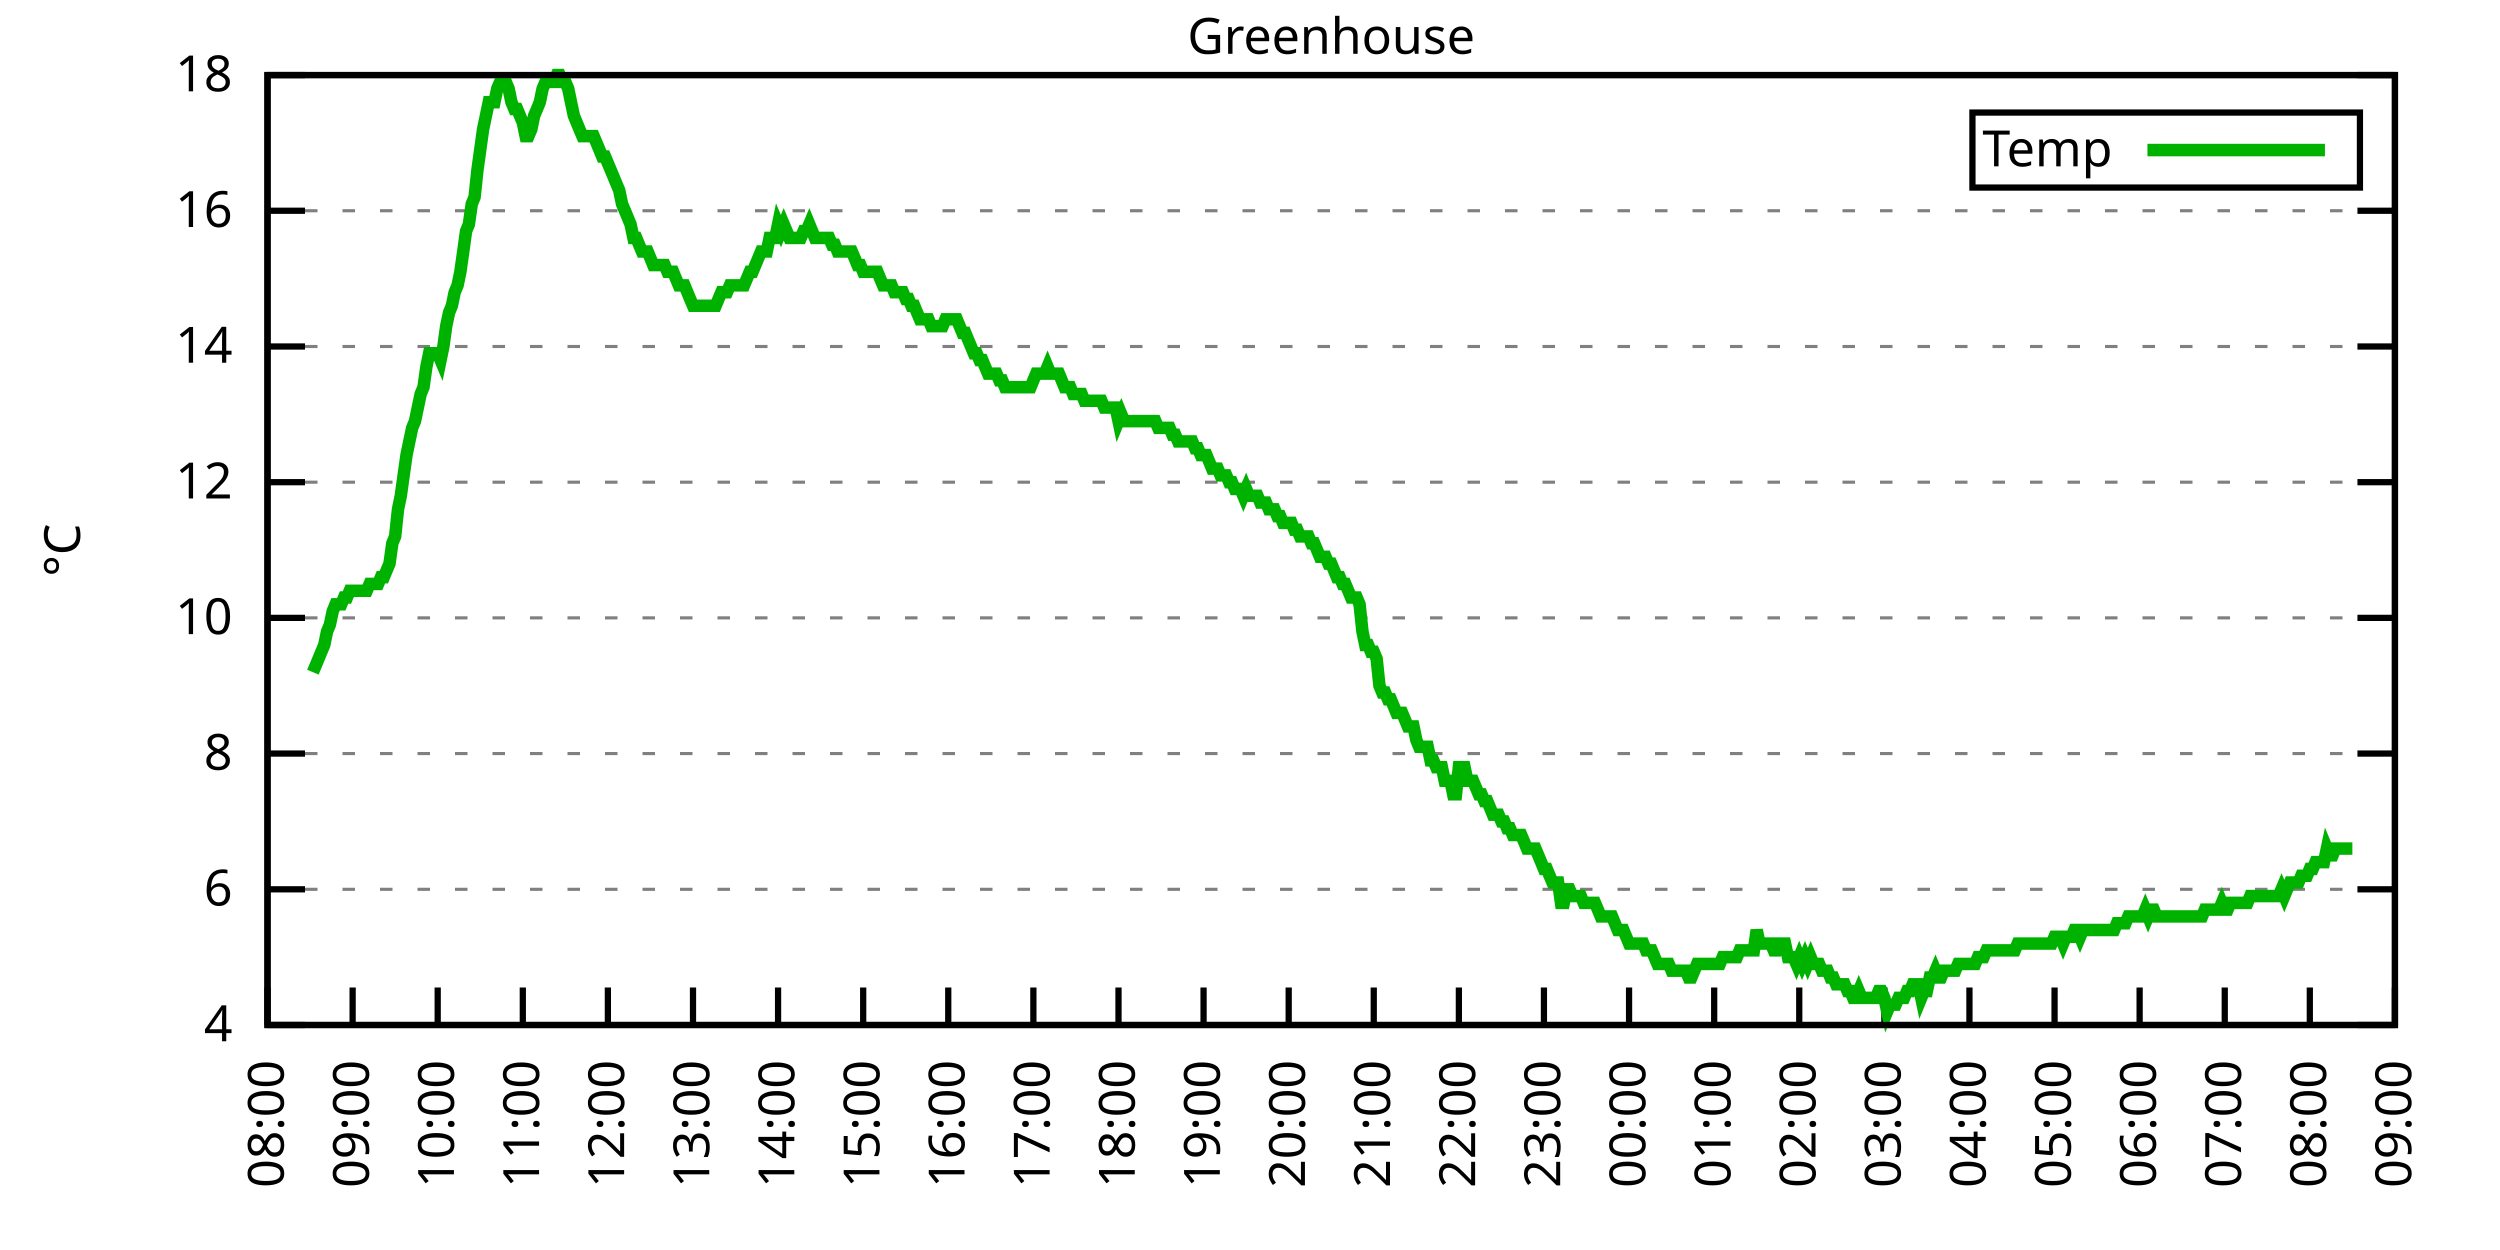
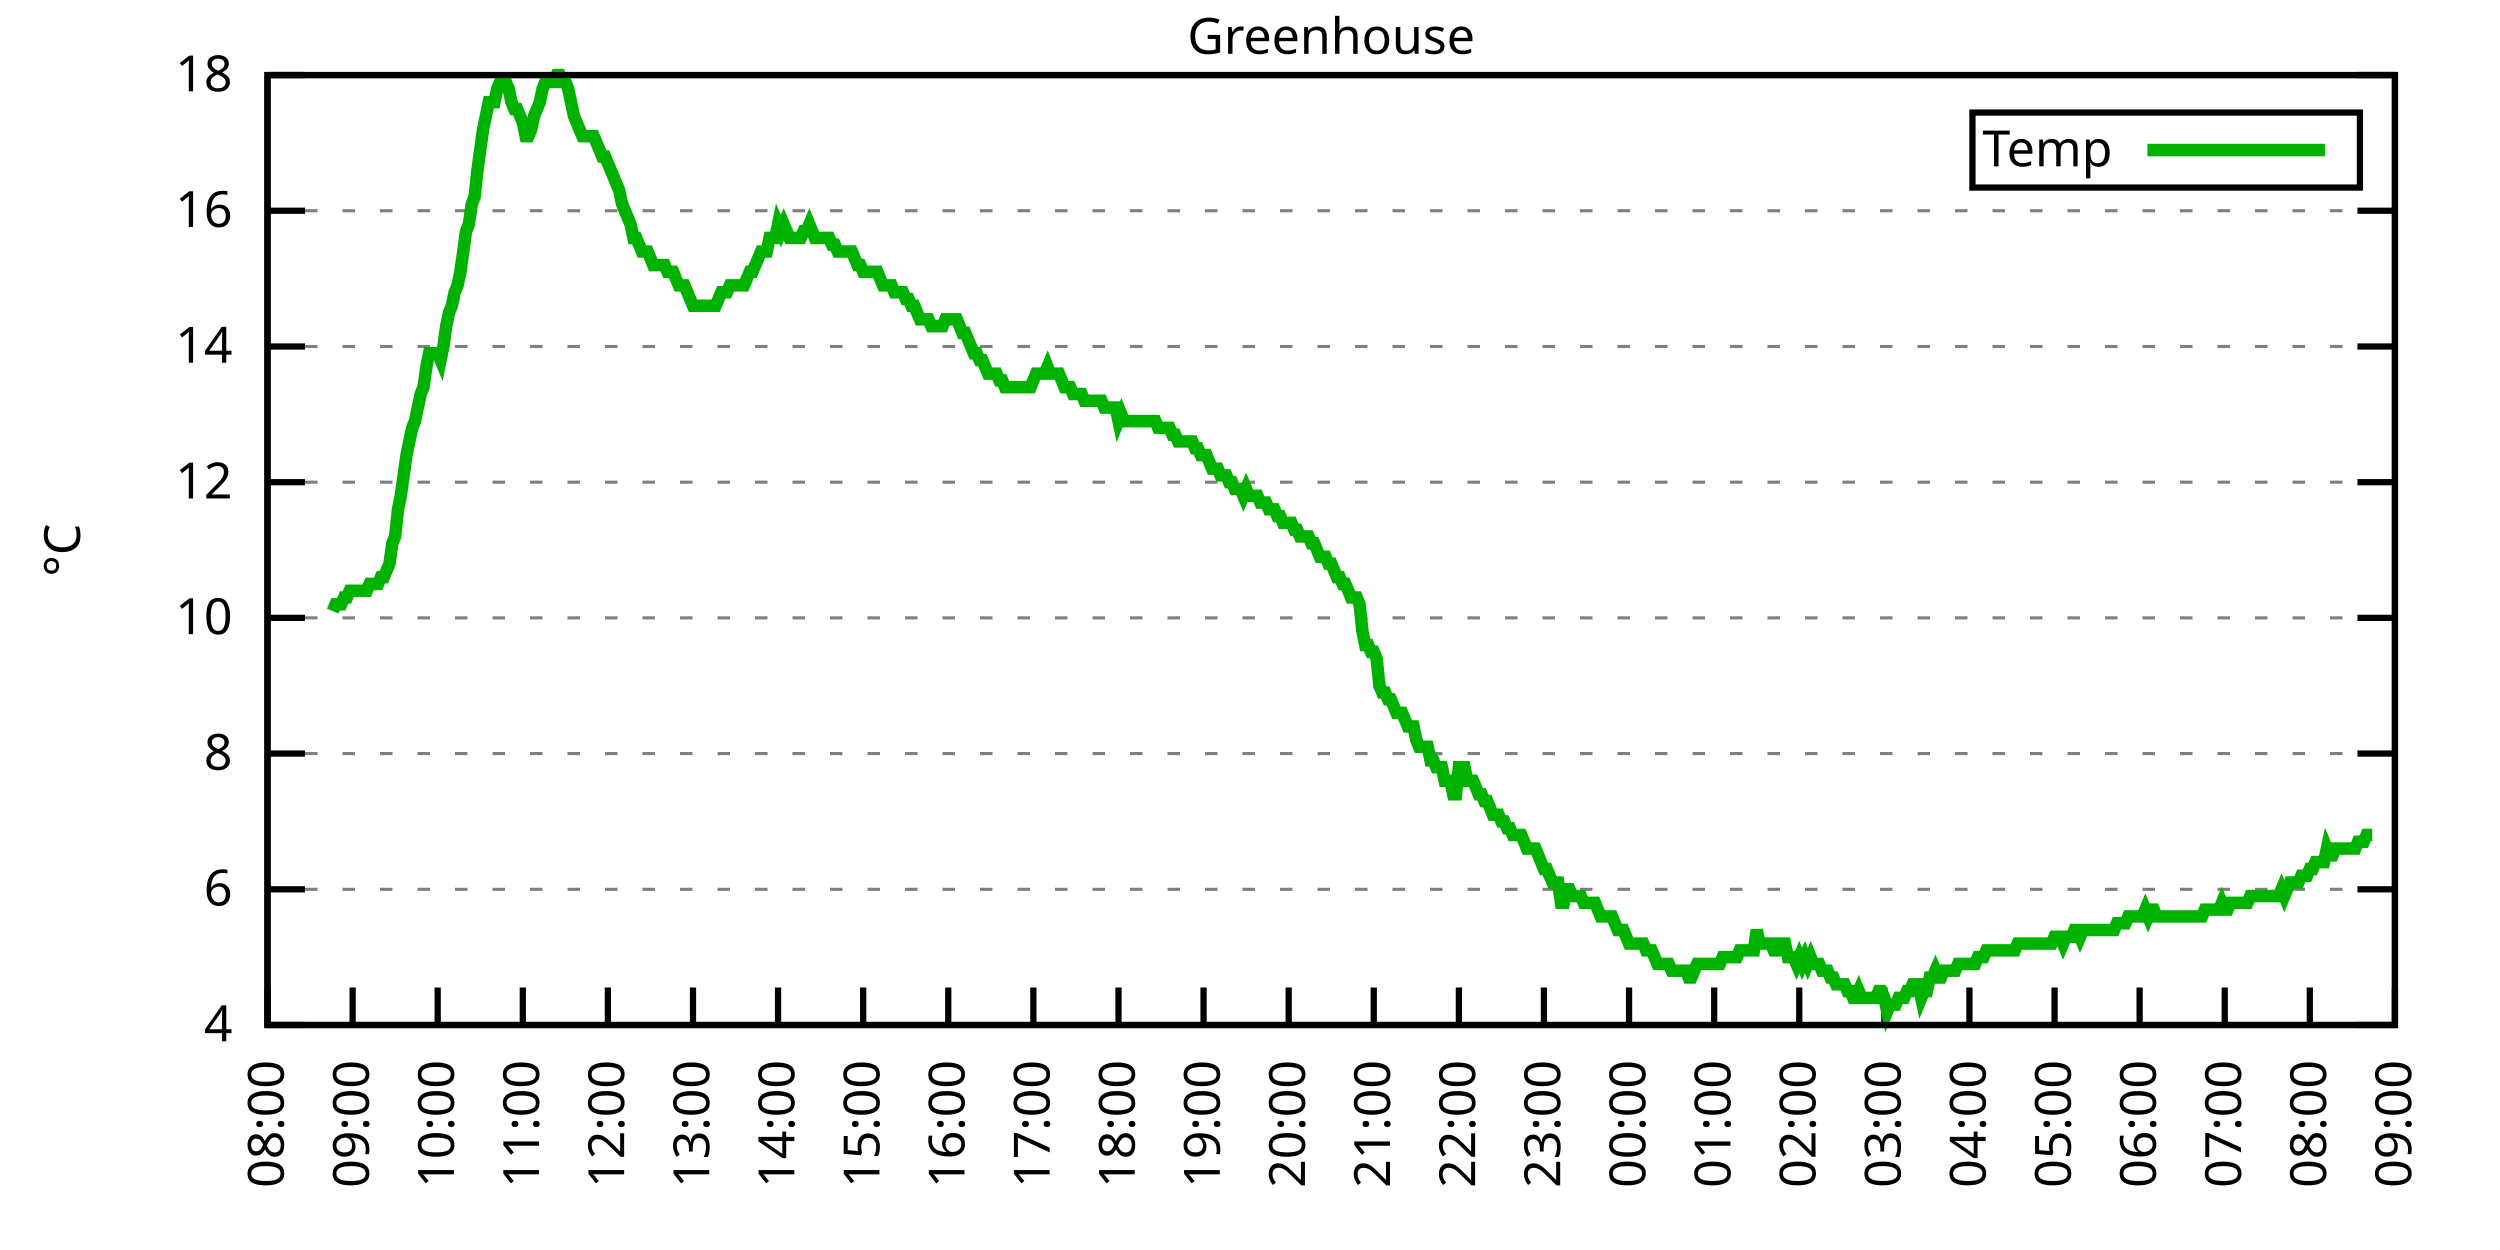
<svg xmlns="http://www.w3.org/2000/svg" xmlns:xlink="http://www.w3.org/1999/xlink" width="400" height="200" viewBox="0 0 400 200">
  <g id="gnuplot_canvas">
    <rect x="0" y="0" width="400" height="200" fill="none" />
    <defs>
      <circle id="gpDot" r="0.5" stroke-width="0.5" stroke="currentColor" />
      <path id="gpPt0" stroke-width="0.333" stroke="currentColor" d="M-1,0 h2 M0,-1 v2" />
      <path id="gpPt1" stroke-width="0.333" stroke="currentColor" d="M-1,-1 L1,1 M1,-1 L-1,1" />
      <path id="gpPt2" stroke-width="0.333" stroke="currentColor" d="M-1,0 L1,0 M0,-1 L0,1 M-1,-1 L1,1 M-1,1 L1,-1" />
      <rect id="gpPt3" stroke-width="0.333" stroke="currentColor" x="-1" y="-1" width="2" height="2" />
      <rect id="gpPt4" stroke-width="0.333" stroke="currentColor" fill="currentColor" x="-1" y="-1" width="2" height="2" />
      <circle id="gpPt5" stroke-width="0.333" stroke="currentColor" cx="0" cy="0" r="1" />
      <use xlink:href="#gpPt5" id="gpPt6" fill="currentColor" stroke="none" />
      <path id="gpPt7" stroke-width="0.333" stroke="currentColor" d="M0,-1.33 L-1.33,0.67 L1.33,0.67 z" />
      <use xlink:href="#gpPt7" id="gpPt8" fill="currentColor" stroke="none" />
      <use xlink:href="#gpPt7" id="gpPt9" stroke="currentColor" transform="rotate(180)" />
      <use xlink:href="#gpPt9" id="gpPt10" fill="currentColor" stroke="none" />
      <use xlink:href="#gpPt3" id="gpPt11" stroke="currentColor" transform="rotate(45)" />
      <use xlink:href="#gpPt11" id="gpPt12" fill="currentColor" stroke="none" />
      <path id="gpPt13" stroke-width="0.333" stroke="currentColor" d="M0,1.330 L1.265,0.411 L0.782,-1.067 L-0.782,-1.076 L-1.265,0.411 z" />
      <use xlink:href="#gpPt13" id="gpPt14" fill="currentColor" stroke="none" />
      <filter id="textbox" filterUnits="objectBoundingBox" x="0" y="0" height="1" width="1">
        <feFlood flood-color="white" flood-opacity="1" result="bgnd" />
        <feComposite in="SourceGraphic" in2="bgnd" operator="atop" />
      </filter>
      <filter id="greybox" filterUnits="objectBoundingBox" x="0" y="0" height="1" width="1">
        <feFlood flood-color="lightgrey" flood-opacity="1" result="grey" />
        <feComposite in="SourceGraphic" in2="grey" operator="atop" />
      </filter>
    </defs>
    <g fill="none" color="white" stroke="currentColor" stroke-width="1.00" stroke-linecap="butt" stroke-linejoin="miter">
</g>
    <g fill="none" color="black" stroke="currentColor" stroke-width="1.00" stroke-linecap="butt" stroke-linejoin="miter">
      <g stroke="none" shape-rendering="crispEdges">
        <polygon fill="rgb(255, 255, 255)" points="42.80,164.00 383.18,164.00 383.18,12.02 42.80,12.02 " />
      </g>
    </g>
    <g fill="none" color="black" stroke="currentColor" stroke-width="1.00" stroke-linecap="butt" stroke-linejoin="miter">
</g>
    <g fill="none" color="black" stroke="black" stroke-width="0.50" stroke-linecap="butt" stroke-linejoin="miter">
</g>
    <g fill="none" color="gray" stroke="currentColor" stroke-width="0.50" stroke-linecap="butt" stroke-linejoin="miter">
      <path stroke="gray" stroke-dasharray="2,4" class="gridline" d="M42.80,164.00 L383.19,164.00  " />
    </g>
    <g fill="none" color="gray" stroke="gray" stroke-width="1.00" stroke-linecap="butt" stroke-linejoin="miter">
</g>
    <g fill="none" color="black" stroke="currentColor" stroke-width="1.00" stroke-linecap="butt" stroke-linejoin="miter">
      <path stroke="black" d="M42.80,164.00 L48.80,164.00 M383.19,164.00 L377.19,164.00  " />
      <g transform="translate(37.20,166.60)" stroke="none" fill="black" font-family="Sans" font-size="8.00" text-anchor="end">
        <text>
          <tspan font-family="Sans"> 4</tspan>
        </text>
      </g>
    </g>
    <g fill="none" color="black" stroke="currentColor" stroke-width="1.00" stroke-linecap="butt" stroke-linejoin="miter">
</g>
    <g fill="none" color="black" stroke="black" stroke-width="0.50" stroke-linecap="butt" stroke-linejoin="miter">
</g>
    <g fill="none" color="gray" stroke="currentColor" stroke-width="0.50" stroke-linecap="butt" stroke-linejoin="miter">
      <path stroke="gray" stroke-dasharray="2,4" class="gridline" d="M42.80,142.29 L383.19,142.29  " />
    </g>
    <g fill="none" color="gray" stroke="gray" stroke-width="1.00" stroke-linecap="butt" stroke-linejoin="miter">
</g>
    <g fill="none" color="black" stroke="currentColor" stroke-width="1.00" stroke-linecap="butt" stroke-linejoin="miter">
      <path stroke="black" d="M42.80,142.29 L48.80,142.29 M383.19,142.29 L377.19,142.29  " />
      <g transform="translate(37.20,144.89)" stroke="none" fill="black" font-family="Sans" font-size="8.00" text-anchor="end">
        <text>
          <tspan font-family="Sans"> 6</tspan>
        </text>
      </g>
    </g>
    <g fill="none" color="black" stroke="currentColor" stroke-width="1.00" stroke-linecap="butt" stroke-linejoin="miter">
</g>
    <g fill="none" color="black" stroke="black" stroke-width="0.50" stroke-linecap="butt" stroke-linejoin="miter">
</g>
    <g fill="none" color="gray" stroke="currentColor" stroke-width="0.50" stroke-linecap="butt" stroke-linejoin="miter">
      <path stroke="gray" stroke-dasharray="2,4" class="gridline" d="M42.80,120.57 L383.19,120.57  " />
    </g>
    <g fill="none" color="gray" stroke="gray" stroke-width="1.00" stroke-linecap="butt" stroke-linejoin="miter">
</g>
    <g fill="none" color="black" stroke="currentColor" stroke-width="1.00" stroke-linecap="butt" stroke-linejoin="miter">
      <path stroke="black" d="M42.80,120.57 L48.80,120.57 M383.19,120.57 L377.19,120.57  " />
      <g transform="translate(37.20,123.17)" stroke="none" fill="black" font-family="Sans" font-size="8.00" text-anchor="end">
        <text>
          <tspan font-family="Sans"> 8</tspan>
        </text>
      </g>
    </g>
    <g fill="none" color="black" stroke="currentColor" stroke-width="1.00" stroke-linecap="butt" stroke-linejoin="miter">
</g>
    <g fill="none" color="black" stroke="black" stroke-width="0.50" stroke-linecap="butt" stroke-linejoin="miter">
</g>
    <g fill="none" color="gray" stroke="currentColor" stroke-width="0.50" stroke-linecap="butt" stroke-linejoin="miter">
      <path stroke="gray" stroke-dasharray="2,4" class="gridline" d="M42.80,98.86 L383.19,98.86  " />
    </g>
    <g fill="none" color="gray" stroke="gray" stroke-width="1.00" stroke-linecap="butt" stroke-linejoin="miter">
</g>
    <g fill="none" color="black" stroke="currentColor" stroke-width="1.00" stroke-linecap="butt" stroke-linejoin="miter">
      <path stroke="black" d="M42.80,98.86 L48.80,98.86 M383.19,98.86 L377.19,98.86  " />
      <g transform="translate(37.20,101.46)" stroke="none" fill="black" font-family="Sans" font-size="8.00" text-anchor="end">
        <text>
          <tspan font-family="Sans"> 10</tspan>
        </text>
      </g>
    </g>
    <g fill="none" color="black" stroke="currentColor" stroke-width="1.00" stroke-linecap="butt" stroke-linejoin="miter">
</g>
    <g fill="none" color="black" stroke="black" stroke-width="0.50" stroke-linecap="butt" stroke-linejoin="miter">
</g>
    <g fill="none" color="gray" stroke="currentColor" stroke-width="0.50" stroke-linecap="butt" stroke-linejoin="miter">
      <path stroke="gray" stroke-dasharray="2,4" class="gridline" d="M42.80,77.15 L383.19,77.15  " />
    </g>
    <g fill="none" color="gray" stroke="gray" stroke-width="1.00" stroke-linecap="butt" stroke-linejoin="miter">
</g>
    <g fill="none" color="black" stroke="currentColor" stroke-width="1.00" stroke-linecap="butt" stroke-linejoin="miter">
      <path stroke="black" d="M42.80,77.15 L48.80,77.15 M383.19,77.15 L377.19,77.15  " />
      <g transform="translate(37.20,79.75)" stroke="none" fill="black" font-family="Sans" font-size="8.00" text-anchor="end">
        <text>
          <tspan font-family="Sans"> 12</tspan>
        </text>
      </g>
    </g>
    <g fill="none" color="black" stroke="currentColor" stroke-width="1.00" stroke-linecap="butt" stroke-linejoin="miter">
</g>
    <g fill="none" color="black" stroke="black" stroke-width="0.50" stroke-linecap="butt" stroke-linejoin="miter">
</g>
    <g fill="none" color="gray" stroke="currentColor" stroke-width="0.50" stroke-linecap="butt" stroke-linejoin="miter">
      <path stroke="gray" stroke-dasharray="2,4" class="gridline" d="M42.80,55.44 L383.19,55.44  " />
    </g>
    <g fill="none" color="gray" stroke="gray" stroke-width="1.00" stroke-linecap="butt" stroke-linejoin="miter">
</g>
    <g fill="none" color="black" stroke="currentColor" stroke-width="1.00" stroke-linecap="butt" stroke-linejoin="miter">
      <path stroke="black" d="M42.80,55.44 L48.80,55.44 M383.19,55.44 L377.19,55.44  " />
      <g transform="translate(37.20,58.04)" stroke="none" fill="black" font-family="Sans" font-size="8.00" text-anchor="end">
        <text>
          <tspan font-family="Sans"> 14</tspan>
        </text>
      </g>
    </g>
    <g fill="none" color="black" stroke="currentColor" stroke-width="1.00" stroke-linecap="butt" stroke-linejoin="miter">
</g>
    <g fill="none" color="black" stroke="black" stroke-width="0.50" stroke-linecap="butt" stroke-linejoin="miter">
</g>
    <g fill="none" color="gray" stroke="currentColor" stroke-width="0.50" stroke-linecap="butt" stroke-linejoin="miter">
      <path stroke="gray" stroke-dasharray="2,4" class="gridline" d="M42.80,33.72 L383.19,33.72  " />
    </g>
    <g fill="none" color="gray" stroke="gray" stroke-width="1.00" stroke-linecap="butt" stroke-linejoin="miter">
</g>
    <g fill="none" color="black" stroke="currentColor" stroke-width="1.00" stroke-linecap="butt" stroke-linejoin="miter">
      <path stroke="black" d="M42.80,33.72 L48.80,33.72 M383.19,33.72 L377.19,33.72  " />
      <g transform="translate(37.20,36.32)" stroke="none" fill="black" font-family="Sans" font-size="8.00" text-anchor="end">
        <text>
          <tspan font-family="Sans"> 16</tspan>
        </text>
      </g>
    </g>
    <g fill="none" color="black" stroke="currentColor" stroke-width="1.00" stroke-linecap="butt" stroke-linejoin="miter">
</g>
    <g fill="none" color="black" stroke="black" stroke-width="0.50" stroke-linecap="butt" stroke-linejoin="miter">
</g>
    <g fill="none" color="gray" stroke="currentColor" stroke-width="0.50" stroke-linecap="butt" stroke-linejoin="miter">
      <path stroke="gray" stroke-dasharray="2,4" class="gridline" d="M42.80,12.01 L383.19,12.01  " />
    </g>
    <g fill="none" color="gray" stroke="gray" stroke-width="1.00" stroke-linecap="butt" stroke-linejoin="miter">
</g>
    <g fill="none" color="black" stroke="currentColor" stroke-width="1.00" stroke-linecap="butt" stroke-linejoin="miter">
      <path stroke="black" d="M42.80,12.01 L48.80,12.01 M383.19,12.01 L377.19,12.01  " />
      <g transform="translate(37.20,14.61)" stroke="none" fill="black" font-family="Sans" font-size="8.00" text-anchor="end">
        <text>
          <tspan font-family="Sans"> 18</tspan>
        </text>
      </g>
    </g>
    <g fill="none" color="black" stroke="currentColor" stroke-width="1.00" stroke-linecap="butt" stroke-linejoin="miter">
      <path stroke="black" d="M42.80,164.00 L42.80,158.00  " />
      <g transform="translate(45.40,169.60) rotate(270.00)" stroke="none" fill="black" font-family="Sans" font-size="8.00" text-anchor="end">
        <text>
          <tspan font-family="Sans">08:00</tspan>
        </text>
      </g>
    </g>
    <g fill="none" color="black" stroke="currentColor" stroke-width="1.00" stroke-linecap="butt" stroke-linejoin="miter">
      <path stroke="black" d="M56.42,164.00 L56.42,158.00  " />
      <g transform="translate(59.02,169.60) rotate(270.00)" stroke="none" fill="black" font-family="Sans" font-size="8.00" text-anchor="end">
        <text>
          <tspan font-family="Sans">09:00</tspan>
        </text>
      </g>
    </g>
    <g fill="none" color="black" stroke="currentColor" stroke-width="1.00" stroke-linecap="butt" stroke-linejoin="miter">
      <path stroke="black" d="M70.03,164.00 L70.03,158.00  " />
      <g transform="translate(72.63,169.60) rotate(270.00)" stroke="none" fill="black" font-family="Sans" font-size="8.00" text-anchor="end">
        <text>
          <tspan font-family="Sans">10:00</tspan>
        </text>
      </g>
    </g>
    <g fill="none" color="black" stroke="currentColor" stroke-width="1.00" stroke-linecap="butt" stroke-linejoin="miter">
      <path stroke="black" d="M83.65,164.00 L83.65,158.00  " />
      <g transform="translate(86.25,169.60) rotate(270.00)" stroke="none" fill="black" font-family="Sans" font-size="8.00" text-anchor="end">
        <text>
          <tspan font-family="Sans">11:00</tspan>
        </text>
      </g>
    </g>
    <g fill="none" color="black" stroke="currentColor" stroke-width="1.00" stroke-linecap="butt" stroke-linejoin="miter">
      <path stroke="black" d="M97.26,164.00 L97.26,158.00  " />
      <g transform="translate(99.86,169.60) rotate(270.00)" stroke="none" fill="black" font-family="Sans" font-size="8.00" text-anchor="end">
        <text>
          <tspan font-family="Sans">12:00</tspan>
        </text>
      </g>
    </g>
    <g fill="none" color="black" stroke="currentColor" stroke-width="1.00" stroke-linecap="butt" stroke-linejoin="miter">
      <path stroke="black" d="M110.88,164.00 L110.88,158.00  " />
      <g transform="translate(113.48,169.60) rotate(270.00)" stroke="none" fill="black" font-family="Sans" font-size="8.00" text-anchor="end">
        <text>
          <tspan font-family="Sans">13:00</tspan>
        </text>
      </g>
    </g>
    <g fill="none" color="black" stroke="currentColor" stroke-width="1.00" stroke-linecap="butt" stroke-linejoin="miter">
      <path stroke="black" d="M124.49,164.00 L124.49,158.00  " />
      <g transform="translate(127.09,169.60) rotate(270.00)" stroke="none" fill="black" font-family="Sans" font-size="8.00" text-anchor="end">
        <text>
          <tspan font-family="Sans">14:00</tspan>
        </text>
      </g>
    </g>
    <g fill="none" color="black" stroke="currentColor" stroke-width="1.00" stroke-linecap="butt" stroke-linejoin="miter">
      <path stroke="black" d="M138.11,164.00 L138.11,158.00  " />
      <g transform="translate(140.71,169.60) rotate(270.00)" stroke="none" fill="black" font-family="Sans" font-size="8.00" text-anchor="end">
        <text>
          <tspan font-family="Sans">15:00</tspan>
        </text>
      </g>
    </g>
    <g fill="none" color="black" stroke="currentColor" stroke-width="1.00" stroke-linecap="butt" stroke-linejoin="miter">
      <path stroke="black" d="M151.72,164.00 L151.72,158.00  " />
      <g transform="translate(154.32,169.60) rotate(270.00)" stroke="none" fill="black" font-family="Sans" font-size="8.00" text-anchor="end">
        <text>
          <tspan font-family="Sans">16:00</tspan>
        </text>
      </g>
    </g>
    <g fill="none" color="black" stroke="currentColor" stroke-width="1.00" stroke-linecap="butt" stroke-linejoin="miter">
      <path stroke="black" d="M165.34,164.00 L165.34,158.00  " />
      <g transform="translate(167.94,169.60) rotate(270.00)" stroke="none" fill="black" font-family="Sans" font-size="8.00" text-anchor="end">
        <text>
          <tspan font-family="Sans">17:00</tspan>
        </text>
      </g>
    </g>
    <g fill="none" color="black" stroke="currentColor" stroke-width="1.00" stroke-linecap="butt" stroke-linejoin="miter">
      <path stroke="black" d="M178.96,164.00 L178.96,158.00  " />
      <g transform="translate(181.56,169.60) rotate(270.00)" stroke="none" fill="black" font-family="Sans" font-size="8.00" text-anchor="end">
        <text>
          <tspan font-family="Sans">18:00</tspan>
        </text>
      </g>
    </g>
    <g fill="none" color="black" stroke="currentColor" stroke-width="1.00" stroke-linecap="butt" stroke-linejoin="miter">
      <path stroke="black" d="M192.57,164.00 L192.57,158.00  " />
      <g transform="translate(195.17,169.60) rotate(270.00)" stroke="none" fill="black" font-family="Sans" font-size="8.00" text-anchor="end">
        <text>
          <tspan font-family="Sans">19:00</tspan>
        </text>
      </g>
    </g>
    <g fill="none" color="black" stroke="currentColor" stroke-width="1.00" stroke-linecap="butt" stroke-linejoin="miter">
      <path stroke="black" d="M206.19,164.00 L206.19,158.00  " />
      <g transform="translate(208.79,169.60) rotate(270.00)" stroke="none" fill="black" font-family="Sans" font-size="8.00" text-anchor="end">
        <text>
          <tspan font-family="Sans">20:00</tspan>
        </text>
      </g>
    </g>
    <g fill="none" color="black" stroke="currentColor" stroke-width="1.00" stroke-linecap="butt" stroke-linejoin="miter">
      <path stroke="black" d="M219.80,164.00 L219.80,158.00  " />
      <g transform="translate(222.40,169.60) rotate(270.00)" stroke="none" fill="black" font-family="Sans" font-size="8.00" text-anchor="end">
        <text>
          <tspan font-family="Sans">21:00</tspan>
        </text>
      </g>
    </g>
    <g fill="none" color="black" stroke="currentColor" stroke-width="1.00" stroke-linecap="butt" stroke-linejoin="miter">
      <path stroke="black" d="M233.42,164.00 L233.42,158.00  " />
      <g transform="translate(236.02,169.60) rotate(270.00)" stroke="none" fill="black" font-family="Sans" font-size="8.00" text-anchor="end">
        <text>
          <tspan font-family="Sans">22:00</tspan>
        </text>
      </g>
    </g>
    <g fill="none" color="black" stroke="currentColor" stroke-width="1.00" stroke-linecap="butt" stroke-linejoin="miter">
      <path stroke="black" d="M247.03,164.00 L247.03,158.00  " />
      <g transform="translate(249.63,169.60) rotate(270.00)" stroke="none" fill="black" font-family="Sans" font-size="8.00" text-anchor="end">
        <text>
          <tspan font-family="Sans">23:00</tspan>
        </text>
      </g>
    </g>
    <g fill="none" color="black" stroke="currentColor" stroke-width="1.00" stroke-linecap="butt" stroke-linejoin="miter">
      <path stroke="black" d="M260.65,164.00 L260.65,158.00  " />
      <g transform="translate(263.25,169.60) rotate(270.00)" stroke="none" fill="black" font-family="Sans" font-size="8.00" text-anchor="end">
        <text>
          <tspan font-family="Sans">00:00</tspan>
        </text>
      </g>
    </g>
    <g fill="none" color="black" stroke="currentColor" stroke-width="1.00" stroke-linecap="butt" stroke-linejoin="miter">
      <path stroke="black" d="M274.27,164.00 L274.27,158.00  " />
      <g transform="translate(276.87,169.60) rotate(270.00)" stroke="none" fill="black" font-family="Sans" font-size="8.00" text-anchor="end">
        <text>
          <tspan font-family="Sans">01:00</tspan>
        </text>
      </g>
    </g>
    <g fill="none" color="black" stroke="currentColor" stroke-width="1.00" stroke-linecap="butt" stroke-linejoin="miter">
      <path stroke="black" d="M287.88,164.00 L287.88,158.00  " />
      <g transform="translate(290.48,169.60) rotate(270.00)" stroke="none" fill="black" font-family="Sans" font-size="8.00" text-anchor="end">
        <text>
          <tspan font-family="Sans">02:00</tspan>
        </text>
      </g>
    </g>
    <g fill="none" color="black" stroke="currentColor" stroke-width="1.00" stroke-linecap="butt" stroke-linejoin="miter">
      <path stroke="black" d="M301.50,164.00 L301.50,158.00  " />
      <g transform="translate(304.10,169.60) rotate(270.00)" stroke="none" fill="black" font-family="Sans" font-size="8.00" text-anchor="end">
        <text>
          <tspan font-family="Sans">03:00</tspan>
        </text>
      </g>
    </g>
    <g fill="none" color="black" stroke="currentColor" stroke-width="1.00" stroke-linecap="butt" stroke-linejoin="miter">
      <path stroke="black" d="M315.11,164.00 L315.11,158.00  " />
      <g transform="translate(317.71,169.60) rotate(270.00)" stroke="none" fill="black" font-family="Sans" font-size="8.00" text-anchor="end">
        <text>
          <tspan font-family="Sans">04:00</tspan>
        </text>
      </g>
    </g>
    <g fill="none" color="black" stroke="currentColor" stroke-width="1.00" stroke-linecap="butt" stroke-linejoin="miter">
      <path stroke="black" d="M328.73,164.00 L328.73,158.00  " />
      <g transform="translate(331.33,169.60) rotate(270.00)" stroke="none" fill="black" font-family="Sans" font-size="8.00" text-anchor="end">
        <text>
          <tspan font-family="Sans">05:00</tspan>
        </text>
      </g>
    </g>
    <g fill="none" color="black" stroke="currentColor" stroke-width="1.00" stroke-linecap="butt" stroke-linejoin="miter">
      <path stroke="black" d="M342.34,164.00 L342.34,158.00  " />
      <g transform="translate(344.94,169.60) rotate(270.00)" stroke="none" fill="black" font-family="Sans" font-size="8.00" text-anchor="end">
        <text>
          <tspan font-family="Sans">06:00</tspan>
        </text>
      </g>
    </g>
    <g fill="none" color="black" stroke="currentColor" stroke-width="1.00" stroke-linecap="butt" stroke-linejoin="miter">
      <path stroke="black" d="M355.96,164.00 L355.96,158.00  " />
      <g transform="translate(358.56,169.60) rotate(270.00)" stroke="none" fill="black" font-family="Sans" font-size="8.00" text-anchor="end">
        <text>
          <tspan font-family="Sans">07:00</tspan>
        </text>
      </g>
    </g>
    <g fill="none" color="black" stroke="currentColor" stroke-width="1.00" stroke-linecap="butt" stroke-linejoin="miter">
      <path stroke="black" d="M369.57,164.00 L369.57,158.00  " />
      <g transform="translate(372.17,169.60) rotate(270.00)" stroke="none" fill="black" font-family="Sans" font-size="8.00" text-anchor="end">
        <text>
          <tspan font-family="Sans">08:00</tspan>
        </text>
      </g>
    </g>
    <g fill="none" color="black" stroke="currentColor" stroke-width="1.00" stroke-linecap="butt" stroke-linejoin="miter">
      <path stroke="black" d="M383.19,164.00 L383.19,158.00  " />
      <g transform="translate(385.79,169.60) rotate(270.00)" stroke="none" fill="black" font-family="Sans" font-size="8.00" text-anchor="end">
        <text>
          <tspan font-family="Sans">09:00</tspan>
        </text>
      </g>
    </g>
    <g fill="none" color="black" stroke="currentColor" stroke-width="1.00" stroke-linecap="butt" stroke-linejoin="miter">
</g>
    <g fill="none" color="black" stroke="currentColor" stroke-width="1.00" stroke-linecap="butt" stroke-linejoin="miter">
      <path stroke="black" d="M42.80,12.01 L42.80,164.00 L383.19,164.00 L383.19,12.01 L42.80,12.01 Z  " />
    </g>
    <g fill="none" color="black" stroke="currentColor" stroke-width="1.00" stroke-linecap="butt" stroke-linejoin="miter">
</g>
    <g fill="none" color="black" stroke="currentColor" stroke-width="1.00" stroke-linecap="butt" stroke-linejoin="miter">
      <path stroke="black" d="M315.59,30.01 L315.59,18.01 L377.59,18.01 L377.59,30.01 L315.59,30.01 Z  " />
    </g>
    <g id="Greenhouse_plot_1">
      <g fill="none" color="white" stroke="black" stroke-width="2.00" stroke-linecap="butt" stroke-linejoin="miter">
</g>
      <g fill="none" color="black" stroke="currentColor" stroke-width="2.00" stroke-linecap="butt" stroke-linejoin="miter">
        <g transform="translate(337.99,26.61)" stroke="none" fill="black" font-family="Sans" font-size="8.00" text-anchor="end">
          <text>
            <tspan font-family="Sans">Temp</tspan>
          </text>
        </g>
      </g>
      <g fill="none" color="black" stroke="currentColor" stroke-width="2.00" stroke-linecap="butt" stroke-linejoin="miter">
-         <path stroke="rgb(  0, 178,   0)" d="M343.59,24.01 L371.99,24.01 M50.06,107.55 L50.52,106.46 L50.97,105.38 L51.42,104.29 L51.88,103.20 L52.33,101.03   L52.78,99.95 L53.24,97.78 L53.69,96.69 L54.15,96.69 L54.60,96.69 L55.05,95.60 L55.51,95.60 L55.96,94.52   L56.42,94.52 L56.87,94.52 L57.32,94.52 L57.78,94.52 L58.23,94.52 L58.68,94.52 L59.14,93.43 L59.59,93.43   L60.05,93.43 L60.50,93.43 L60.95,92.35 L61.41,92.35 L61.86,91.26 L62.32,90.18 L62.77,86.92 L63.22,85.83   L63.68,81.49 L64.13,79.32 L64.58,76.06 L65.04,72.81 L65.49,70.63 L65.95,68.46 L66.40,67.38 L66.85,65.21   L67.31,63.04 L67.76,61.95 L68.22,58.69 L68.67,56.52 L69.12,56.52 L69.58,56.52 L70.03,56.52 L70.49,57.61   L70.94,55.44 L71.39,52.18 L71.85,50.01 L72.30,48.92 L72.75,46.75 L73.21,45.66 L73.66,43.49 L74.12,40.24   L74.57,36.98 L75.02,35.89 L75.48,32.64 L75.93,31.55 L76.39,27.21 L76.84,23.95 L77.29,20.70 L77.75,18.52   L78.20,16.35 L78.65,16.35 L79.11,16.35 L79.56,14.18 L80.02,13.10 L80.47,13.10 L80.92,13.10 L81.38,14.18   L81.83,16.35 L82.29,17.44 L82.74,17.44 L83.19,18.52 L83.65,19.61 L84.10,21.78 L84.55,21.78 L85.01,20.70   L85.46,18.52 L85.92,17.44 L86.37,16.35 L86.82,14.18 L87.28,13.10 L87.73,13.10 L88.19,13.10 L88.64,13.10   L89.09,12.01 L89.55,12.01 L90.00,13.10 L90.45,13.10 L90.91,14.18 L91.36,16.35 L91.82,18.52 L92.27,19.61   L92.72,20.70 L93.18,21.78 L93.63,21.78 L94.09,21.78 L94.54,21.78 L94.99,21.78 L95.45,22.87 L95.90,23.95   L96.35,25.04 L96.81,25.04 L97.26,26.12 L97.72,27.21 L98.17,28.29 L98.62,29.38 L99.08,30.47 L99.53,32.64   L99.99,33.72 L100.44,34.81 L100.89,35.89 L101.35,38.07 L101.80,38.07 L102.25,39.15 L102.71,40.24 L103.16,40.24   L103.62,40.24 L104.07,41.32 L104.52,42.41 L104.98,42.41 L105.43,42.41 L105.89,42.41 L106.34,42.41 L106.79,43.49   L107.25,43.49 L107.70,43.49 L108.15,44.58 L108.61,45.66 L109.06,45.66 L109.52,45.66 L109.97,46.75 L110.42,47.84   L110.88,48.92 L111.33,48.92 L111.79,48.92 L112.24,48.92 L112.69,48.92 L113.15,48.92 L113.60,48.92 L114.05,48.92   L114.51,48.92 L114.96,47.84 L115.42,46.75 L115.87,46.75 L116.32,46.75 L116.78,45.66 L117.23,45.66 L117.69,45.66   L118.14,45.66 L118.59,45.66 L119.05,45.66 L119.50,44.58 L119.96,43.49 L120.41,43.49 L120.86,42.41 L121.32,41.32   L121.77,40.24 L122.22,40.24 L122.68,40.24 L123.13,38.07 L123.59,38.07 L124.04,38.07 L124.49,35.89 L124.95,36.98   L125.40,35.89 L125.86,36.98 L126.31,38.07 L126.76,38.07 L127.22,38.07 L127.67,38.07 L128.12,38.07 L128.58,36.98   L129.03,36.98 L129.49,35.89 L129.94,36.98 L130.39,38.07 L130.85,38.07 L131.30,38.07 L131.76,38.07 L132.21,38.07   L132.66,38.07 L133.12,39.15 L133.57,39.15 L134.02,40.24 L134.48,40.24 L134.93,40.24 L135.39,40.24 L135.84,40.24   L136.29,40.24 L136.75,41.32 L137.20,42.41 L137.66,42.41 L138.11,43.49 L138.56,43.49 L139.02,43.49 L139.47,43.49   L139.92,43.49 L140.38,43.49 L140.83,44.58 L141.29,45.66 L141.74,45.66 L142.19,45.66 L142.65,45.66 L143.10,46.75   L143.56,46.75 L144.01,46.75 L144.46,46.75 L144.92,47.84 L145.37,47.84 L145.82,48.92 L146.28,48.92 L146.73,50.01   L147.19,51.09 L147.64,51.09 L148.09,51.09 L148.55,51.09 L149.00,52.18 L149.46,52.18 L149.91,52.18 L150.36,52.18   L150.82,52.18 L151.27,51.09 L151.72,51.09 L152.18,51.09 L152.63,51.09 L153.09,51.09 L153.54,52.18 L153.99,53.26   L154.45,53.26 L154.90,54.35 L155.36,55.44 L155.81,56.52 L156.26,56.52 L156.72,57.61 L157.17,57.61 L157.62,58.69   L158.08,59.78 L158.53,59.78 L158.99,59.78 L159.44,59.78 L159.89,60.86 L160.35,60.86 L160.80,61.95 L161.26,61.95   L161.71,61.95 L162.16,61.95 L162.62,61.95 L163.07,61.95 L163.52,61.95 L163.98,61.95 L164.43,61.95 L164.89,61.95   L165.34,60.86 L165.79,59.78 L166.25,59.78 L166.70,59.78 L167.16,59.78 L167.61,58.69 L168.06,59.78 L168.52,59.78   L168.97,59.78 L169.43,59.78 L169.88,60.86 L170.33,61.95 L170.79,61.95 L171.24,61.95 L171.69,63.04 L172.15,63.04   L172.60,63.04 L173.06,63.04 L173.51,64.12 L173.96,64.12 L174.42,64.12 L174.87,64.12 L175.33,64.12 L175.78,64.12   L176.23,64.12 L176.69,65.21 L177.14,65.21 L177.59,65.21 L178.05,65.21 L178.50,65.21 L178.96,67.38 L179.41,66.29   L179.86,67.38 L180.32,67.38 L180.77,67.38 L181.23,67.38 L181.68,67.38 L182.13,67.38 L182.59,67.38 L183.04,67.38   L183.49,67.38 L183.95,67.38 L184.40,67.38 L184.86,67.38 L185.31,68.46 L185.76,68.46 L186.22,68.46 L186.67,68.46   L187.13,68.46 L187.58,69.55 L188.03,69.55 L188.49,70.63 L188.94,70.63 L189.39,70.63 L189.85,70.63 L190.30,70.63   L190.76,70.63 L191.21,71.72 L191.66,71.72 L192.12,72.81 L192.57,72.81 L193.03,72.81 L193.48,73.89 L193.93,74.98   L194.39,74.98 L194.84,74.98 L195.29,76.06 L195.75,76.06 L196.20,76.06 L196.66,77.15 L197.11,77.15 L197.56,78.23   L198.02,78.23 L198.47,78.23 L198.93,79.32 L199.38,78.23 L199.83,79.32 L200.29,79.32 L200.74,79.32 L201.19,79.32   L201.65,80.41 L202.10,80.41 L202.56,80.41 L203.01,81.49 L203.46,81.49 L203.92,81.49 L204.37,82.58 L204.83,82.58   L205.28,83.66 L205.73,83.66 L206.19,83.66 L206.64,83.66 L207.09,84.75 L207.55,84.75 L208.00,85.83 L208.46,85.83   L208.91,85.83 L209.36,85.83 L209.82,86.92 L210.27,86.92 L210.73,88.00 L211.18,89.09 L211.63,89.09 L212.09,89.09   L212.54,90.18 L213.00,90.18 L213.45,91.26 L213.90,92.35 L214.36,92.35 L214.81,93.43 L215.26,93.43 L215.72,94.52   L216.17,95.60 L216.63,95.60 L217.08,95.60 L217.53,96.69 L217.99,101.03 L218.44,103.20 L218.90,103.20 L219.35,104.29   L219.80,104.29 L220.26,105.38 L220.71,109.72 L221.16,110.80 L221.62,110.80 L222.07,111.89 L222.53,111.89 L222.98,112.97   L223.43,114.06 L223.89,114.06 L224.34,114.06 L224.80,115.15 L225.25,116.23 L225.70,116.23 L226.16,116.23 L226.61,118.40   L227.06,119.49 L227.52,119.49 L227.97,119.49 L228.43,119.49 L228.88,121.66 L229.33,121.66 L229.79,122.75 L230.24,122.75   L230.70,122.75 L231.15,124.92 L231.60,124.92 L232.06,124.92 L232.51,127.09 L232.96,127.09 L233.42,122.75 L233.87,122.75   L234.33,122.75 L234.78,124.92 L235.23,124.92 L235.69,124.92 L236.14,126.00 L236.60,127.09 L237.05,127.09 L237.50,128.17   L237.96,128.17 L238.41,129.26 L238.86,130.35 L239.32,130.35 L239.77,130.35 L240.23,131.43 L240.68,131.43 L241.13,132.52   L241.59,132.52 L242.04,133.60 L242.50,133.60 L242.95,133.60 L243.40,133.60 L243.86,134.69 L244.31,135.77 L244.76,135.77   L245.22,135.77 L245.67,135.77 L246.13,136.86 L246.58,137.94 L247.03,139.03 L247.49,139.03 L247.94,140.12 L248.40,141.20   L248.85,141.20 L249.30,141.20 L249.76,144.46 L250.21,144.46 L250.66,142.29 L251.12,142.29 L251.57,143.37 L252.03,143.37   L252.48,143.37 L252.93,143.37 L253.39,144.46 L253.84,144.46 L254.30,144.46 L254.75,144.46 L255.20,144.46 L255.66,145.54   L256.11,146.63 L256.56,146.63 L257.02,146.63 L257.47,146.63 L257.93,146.63 L258.38,147.72 L258.83,148.80 L259.29,148.80   L259.74,148.80 L260.20,149.89 L260.65,150.97 L261.10,150.97 L261.56,150.97 L262.01,150.97 L262.47,150.97 L262.92,150.97   L263.37,152.06 L263.83,152.06 L264.28,152.06 L264.73,153.14 L265.19,154.23 L265.64,154.23 L266.10,154.23 L266.55,154.23   L267.00,154.23 L267.46,155.31 L267.91,155.31 L268.37,155.31 L268.82,155.31 L269.27,155.31 L269.73,155.31 L270.18,156.40   L270.63,156.40 L271.09,155.31 L271.54,154.23 L272.00,154.23 L272.45,154.23 L272.90,154.23 L273.36,154.23 L273.81,154.23   L274.27,154.23 L274.72,154.23 L275.17,154.23 L275.63,153.14 L276.08,153.14 L276.53,153.14 L276.99,153.14 L277.44,153.14   L277.90,153.14 L278.35,152.06 L278.80,152.06 L279.26,152.06 L279.71,152.06 L280.17,152.06 L280.62,152.06 L281.07,148.80   L281.53,150.97 L281.98,150.97 L282.43,150.97 L282.89,150.97 L283.34,150.97 L283.80,152.06 L284.25,152.06 L284.70,150.97   L285.16,150.97 L285.61,150.97 L286.07,153.14 L286.52,153.14 L286.97,153.14 L287.43,154.23 L287.88,153.14 L288.33,154.23   L288.79,153.14 L289.24,154.23 L289.70,153.14 L290.15,154.23 L290.60,154.23 L291.06,154.23 L291.51,155.31 L291.97,155.31   L292.42,155.31 L292.87,156.40 L293.33,156.40 L293.78,157.49 L294.23,157.49 L294.69,157.49 L295.14,157.49 L295.60,158.57   L296.05,158.57 L296.50,159.66 L296.96,159.66 L297.41,158.57 L297.87,159.66 L298.32,159.66 L298.77,159.66 L299.23,159.66   L299.68,159.66 L300.13,159.66 L300.59,158.57 L301.04,158.57 L301.50,159.66 L301.95,161.83 L302.40,160.74 L302.86,160.74   L303.31,160.74 L303.77,159.66 L304.22,159.66 L304.67,159.66 L305.13,158.57 L305.58,158.57 L306.03,157.49 L306.49,157.49   L306.94,157.49 L307.40,159.66 L307.85,158.57 L308.30,158.57 L308.76,156.40 L309.21,156.40 L309.67,155.31 L310.12,156.40   L310.57,156.40 L311.03,155.31 L311.48,155.31 L311.94,155.31 L312.39,155.31 L312.84,155.31 L313.30,154.23 L313.75,154.23   L314.20,154.23 L314.66,154.23 L315.11,154.23 L315.57,154.23 L316.02,154.23 L316.47,153.14 L316.93,153.14 L317.38,153.14   L317.84,152.06 L318.29,152.06 L318.74,152.06 L319.20,152.06 L319.65,152.06 L320.10,152.06 L320.56,152.06 L321.01,152.06   L321.47,152.06 L321.92,152.06 L322.37,152.06 L322.83,150.97 L323.28,150.97 L323.74,150.97 L324.19,150.97 L324.64,150.97   L325.10,150.97 L325.55,150.97 L326.00,150.97 L326.46,150.97 L326.91,150.97 L327.37,150.97 L327.82,150.97 L328.27,150.97   L328.73,149.89 L329.18,149.89 L329.64,149.89 L330.09,150.97 L330.54,149.89 L331.00,149.89 L331.45,149.89 L331.90,148.80   L332.36,148.80 L332.81,149.89 L333.27,148.80 L333.72,148.80 L334.17,148.80 L334.63,148.80 L335.08,148.80 L335.54,148.80   L335.99,148.80 L336.44,148.80 L336.90,148.80 L337.35,148.80 L337.80,148.80 L338.26,148.80 L338.71,147.72 L339.17,147.72   L339.62,147.72 L340.07,147.72 L340.53,146.63 L340.98,146.63 L341.44,146.63 L341.89,146.63 L342.34,146.63 L342.80,146.63   L343.25,145.54 L343.70,146.63 L344.16,145.54 L344.61,145.54 L345.07,146.63 L345.52,146.63 L345.97,146.63 L346.43,146.63   L346.88,146.63 L347.34,146.63 L347.79,146.63 L348.24,146.63 L348.70,146.63 L349.15,146.63 L349.60,146.63 L350.06,146.63   L350.51,146.63 L350.97,146.63 L351.42,146.63 L351.87,146.63 L352.33,146.63 L352.78,145.54 L353.24,145.54 L353.69,145.54   L354.14,145.54 L354.60,145.54 L355.05,145.54 L355.50,144.46 L355.96,145.54 L356.41,145.54 L356.87,144.46 L357.32,144.46   L357.77,144.46 L358.23,144.46 L358.68,144.46 L359.14,144.46 L359.59,144.46 L360.04,143.37 L360.50,143.37 L360.95,143.37   L361.41,143.37 L361.86,143.37 L362.31,143.37 L362.77,143.37 L363.22,143.37 L363.67,143.37 L364.13,143.37 L364.58,143.37   L365.04,142.29 L365.49,143.37 L365.94,142.29 L366.40,141.20 L366.85,141.20 L367.31,141.20 L367.76,141.20 L368.21,140.12   L368.67,140.12 L369.12,140.12 L369.57,139.03 L370.03,139.03 L370.48,137.94 L370.94,137.94 L371.39,137.94 L371.84,137.94   L372.30,135.77 L372.75,136.86 L373.21,136.86 L373.66,135.77 L374.11,135.77 L374.57,135.77 L375.02,135.77 L375.47,135.77   L375.93,135.77 L376.38,135.77  " />
+         <path stroke="rgb(  0, 178,   0)" d="M343.59,24.01 L371.99,24.01 M53.24,97.78 L53.69,96.69 L54.15,96.69 L54.60,96.69 L55.05,95.60 L55.51,95.60   L55.96,94.52 L56.42,94.52 L56.87,94.52 L57.32,94.52 L57.78,94.52 L58.23,94.52 L58.68,94.52 L59.14,93.43   L59.59,93.43 L60.05,93.43 L60.50,93.43 L60.95,92.35 L61.41,92.35 L61.86,91.26 L62.32,90.18 L62.77,86.92   L63.22,85.83 L63.68,81.49 L64.13,79.32 L64.58,76.06 L65.04,72.81 L65.49,70.63 L65.95,68.46 L66.40,67.38   L66.85,65.21 L67.31,63.04 L67.76,61.95 L68.22,58.69 L68.67,56.52 L69.12,56.52 L69.58,56.52 L70.03,56.52   L70.49,57.61 L70.94,55.44 L71.39,52.18 L71.85,50.01 L72.30,48.92 L72.75,46.75 L73.21,45.66 L73.66,43.49   L74.12,40.24 L74.57,36.98 L75.02,35.89 L75.48,32.64 L75.93,31.55 L76.39,27.21 L76.84,23.95 L77.29,20.70   L77.75,18.52 L78.20,16.35 L78.65,16.35 L79.11,16.35 L79.56,14.18 L80.02,13.10 L80.47,13.10 L80.92,13.10   L81.38,14.18 L81.83,16.35 L82.29,17.44 L82.74,17.44 L83.19,18.52 L83.65,19.61 L84.10,21.78 L84.55,21.78   L85.01,20.70 L85.46,18.52 L85.92,17.44 L86.37,16.35 L86.82,14.18 L87.28,13.10 L87.73,13.10 L88.19,13.10   L88.64,13.10 L89.09,12.01 L89.55,12.01 L90.00,13.10 L90.45,13.10 L90.91,14.18 L91.36,16.35 L91.82,18.52   L92.27,19.61 L92.72,20.70 L93.18,21.78 L93.63,21.78 L94.09,21.78 L94.54,21.78 L94.99,21.78 L95.45,22.87   L95.90,23.95 L96.35,25.04 L96.81,25.04 L97.26,26.12 L97.72,27.21 L98.17,28.29 L98.62,29.38 L99.08,30.47   L99.53,32.64 L99.99,33.72 L100.44,34.81 L100.89,35.89 L101.35,38.07 L101.80,38.07 L102.25,39.15 L102.71,40.24   L103.16,40.24 L103.62,40.24 L104.07,41.32 L104.52,42.41 L104.98,42.41 L105.43,42.41 L105.89,42.41 L106.34,42.41   L106.79,43.49 L107.25,43.49 L107.70,43.49 L108.15,44.58 L108.61,45.66 L109.06,45.66 L109.52,45.66 L109.97,46.75   L110.42,47.84 L110.88,48.92 L111.33,48.92 L111.79,48.92 L112.24,48.92 L112.69,48.92 L113.15,48.92 L113.60,48.92   L114.05,48.92 L114.51,48.92 L114.96,47.84 L115.42,46.75 L115.87,46.75 L116.32,46.75 L116.78,45.66 L117.23,45.66   L117.69,45.66 L118.14,45.66 L118.59,45.66 L119.05,45.66 L119.50,44.58 L119.96,43.49 L120.41,43.49 L120.86,42.41   L121.32,41.32 L121.77,40.24 L122.22,40.24 L122.68,40.24 L123.13,38.07 L123.59,38.07 L124.04,38.07 L124.49,35.89   L124.95,36.98 L125.40,35.89 L125.86,36.98 L126.31,38.07 L126.76,38.07 L127.22,38.07 L127.67,38.07 L128.12,38.07   L128.58,36.98 L129.03,36.98 L129.49,35.89 L129.94,36.98 L130.39,38.07 L130.85,38.07 L131.30,38.07 L131.76,38.07   L132.21,38.07 L132.66,38.07 L133.12,39.15 L133.57,39.15 L134.02,40.24 L134.48,40.24 L134.93,40.24 L135.39,40.24   L135.84,40.24 L136.29,40.24 L136.75,41.32 L137.20,42.41 L137.66,42.41 L138.11,43.49 L138.56,43.49 L139.02,43.49   L139.47,43.49 L139.92,43.49 L140.38,43.49 L140.83,44.58 L141.29,45.66 L141.74,45.66 L142.19,45.66 L142.65,45.66   L143.10,46.75 L143.56,46.75 L144.01,46.75 L144.46,46.75 L144.92,47.84 L145.37,47.84 L145.82,48.92 L146.28,48.92   L146.73,50.01 L147.19,51.09 L147.64,51.09 L148.09,51.09 L148.55,51.09 L149.00,52.18 L149.46,52.18 L149.91,52.18   L150.36,52.18 L150.82,52.18 L151.27,51.09 L151.72,51.09 L152.18,51.09 L152.63,51.09 L153.09,51.09 L153.54,52.18   L153.99,53.26 L154.45,53.26 L154.90,54.35 L155.36,55.44 L155.81,56.52 L156.26,56.52 L156.72,57.61 L157.17,57.61   L157.62,58.69 L158.08,59.78 L158.53,59.78 L158.99,59.78 L159.44,59.78 L159.89,60.86 L160.35,60.86 L160.80,61.95   L161.26,61.95 L161.71,61.95 L162.16,61.95 L162.62,61.95 L163.07,61.95 L163.52,61.95 L163.98,61.95 L164.43,61.95   L164.89,61.95 L165.34,60.86 L165.79,59.78 L166.25,59.78 L166.70,59.78 L167.16,59.78 L167.61,58.69 L168.06,59.78   L168.52,59.78 L168.97,59.78 L169.43,59.78 L169.88,60.86 L170.33,61.95 L170.79,61.95 L171.24,61.95 L171.69,63.04   L172.15,63.04 L172.60,63.04 L173.06,63.04 L173.51,64.12 L173.96,64.12 L174.42,64.12 L174.87,64.12 L175.33,64.12   L175.78,64.12 L176.23,64.12 L176.69,65.21 L177.14,65.21 L177.59,65.21 L178.05,65.21 L178.50,65.21 L178.96,67.38   L179.41,66.29 L179.86,67.38 L180.32,67.38 L180.77,67.38 L181.23,67.38 L181.68,67.38 L182.13,67.38 L182.59,67.38   L183.04,67.38 L183.49,67.38 L183.95,67.38 L184.40,67.38 L184.86,67.38 L185.31,68.46 L185.76,68.46 L186.22,68.46   L186.67,68.46 L187.13,68.46 L187.58,69.55 L188.03,69.55 L188.49,70.63 L188.94,70.63 L189.39,70.63 L189.85,70.63   L190.30,70.63 L190.76,70.63 L191.21,71.72 L191.66,71.72 L192.12,72.81 L192.57,72.81 L193.03,72.81 L193.48,73.89   L193.93,74.98 L194.39,74.98 L194.84,74.98 L195.29,76.06 L195.75,76.06 L196.20,76.06 L196.66,77.15 L197.11,77.15   L197.56,78.23 L198.02,78.23 L198.47,78.23 L198.93,79.32 L199.38,78.23 L199.83,79.32 L200.29,79.32 L200.74,79.32   L201.19,79.32 L201.65,80.41 L202.10,80.41 L202.56,80.41 L203.01,81.49 L203.46,81.49 L203.92,81.49 L204.37,82.58   L204.83,82.58 L205.28,83.66 L205.73,83.66 L206.19,83.66 L206.64,83.66 L207.09,84.75 L207.55,84.75 L208.00,85.83   L208.46,85.83 L208.91,85.83 L209.36,85.83 L209.82,86.92 L210.27,86.92 L210.73,88.00 L211.18,89.09 L211.63,89.09   L212.09,89.09 L212.54,90.18 L213.00,90.18 L213.45,91.26 L213.90,92.35 L214.36,92.35 L214.81,93.43 L215.26,93.43   L215.72,94.52 L216.17,95.60 L216.63,95.60 L217.08,95.60 L217.53,96.69 L217.99,101.03 L218.44,103.20 L218.90,103.20   L219.35,104.29 L219.80,104.29 L220.26,105.38 L220.71,109.72 L221.16,110.80 L221.62,110.80 L222.07,111.89 L222.53,111.89   L222.98,112.97 L223.43,114.06 L223.89,114.06 L224.34,114.06 L224.80,115.15 L225.25,116.23 L225.70,116.23 L226.16,116.23   L226.61,118.40 L227.06,119.49 L227.52,119.49 L227.97,119.49 L228.43,119.49 L228.88,121.66 L229.33,121.66 L229.79,122.75   L230.24,122.75 L230.70,122.75 L231.15,124.92 L231.60,124.92 L232.06,124.92 L232.51,127.09 L232.96,127.09 L233.42,122.75   L233.87,122.75 L234.33,122.75 L234.78,124.92 L235.23,124.92 L235.69,124.92 L236.14,126.00 L236.60,127.09 L237.05,127.09   L237.50,128.17 L237.96,128.17 L238.41,129.26 L238.86,130.35 L239.32,130.35 L239.77,130.35 L240.23,131.43 L240.68,131.43   L241.13,132.52 L241.59,132.52 L242.04,133.60 L242.50,133.60 L242.95,133.60 L243.40,133.60 L243.86,134.69 L244.31,135.77   L244.76,135.77 L245.22,135.77 L245.67,135.77 L246.13,136.86 L246.58,137.94 L247.03,139.03 L247.49,139.03 L247.94,140.12   L248.40,141.20 L248.85,141.20 L249.30,141.20 L249.76,144.46 L250.21,144.46 L250.66,142.29 L251.12,142.29 L251.57,143.37   L252.03,143.37 L252.48,143.37 L252.93,143.37 L253.39,144.46 L253.84,144.46 L254.30,144.46 L254.75,144.46 L255.20,144.46   L255.66,145.54 L256.11,146.63 L256.56,146.63 L257.02,146.63 L257.47,146.63 L257.93,146.63 L258.38,147.72 L258.83,148.80   L259.29,148.80 L259.74,148.80 L260.20,149.89 L260.65,150.97 L261.10,150.97 L261.56,150.97 L262.01,150.97 L262.47,150.97   L262.92,150.97 L263.37,152.06 L263.83,152.06 L264.28,152.06 L264.73,153.14 L265.19,154.23 L265.64,154.23 L266.10,154.23   L266.55,154.23 L267.00,154.23 L267.46,155.31 L267.91,155.31 L268.37,155.31 L268.82,155.31 L269.27,155.31 L269.73,155.31   L270.18,156.40 L270.63,156.40 L271.09,155.31 L271.54,154.23 L272.00,154.23 L272.45,154.23 L272.90,154.23 L273.36,154.23   L273.81,154.23 L274.27,154.23 L274.72,154.23 L275.17,154.23 L275.63,153.14 L276.08,153.14 L276.53,153.14 L276.99,153.14   L277.44,153.14 L277.90,153.14 L278.35,152.06 L278.80,152.06 L279.26,152.06 L279.71,152.06 L280.17,152.06 L280.62,152.06   L281.07,148.80 L281.53,150.97 L281.98,150.97 L282.43,150.97 L282.89,150.97 L283.34,150.97 L283.80,152.06 L284.25,152.06   L284.70,150.97 L285.16,150.97 L285.61,150.97 L286.07,153.14 L286.52,153.14 L286.97,153.14 L287.43,154.23 L287.88,153.14   L288.33,154.23 L288.79,153.14 L289.24,154.23 L289.70,153.14 L290.15,154.23 L290.60,154.23 L291.06,154.23 L291.51,155.31   L291.97,155.31 L292.42,155.31 L292.87,156.40 L293.33,156.40 L293.78,157.49 L294.23,157.49 L294.69,157.49 L295.14,157.49   L295.60,158.57 L296.05,158.57 L296.50,159.66 L296.96,159.66 L297.41,158.57 L297.87,159.66 L298.32,159.66 L298.77,159.66   L299.23,159.66 L299.68,159.66 L300.13,159.66 L300.59,158.57 L301.04,158.57 L301.50,159.66 L301.95,161.83 L302.40,160.74   L302.86,160.74 L303.31,160.74 L303.77,159.66 L304.22,159.66 L304.67,159.66 L305.13,158.57 L305.58,158.57 L306.03,157.49   L306.49,157.49 L306.94,157.49 L307.40,159.66 L307.85,158.57 L308.30,158.57 L308.76,156.40 L309.21,156.40 L309.67,155.31   L310.12,156.40 L310.57,156.40 L311.03,155.31 L311.48,155.31 L311.94,155.31 L312.39,155.31 L312.84,155.31 L313.30,154.23   L313.75,154.23 L314.20,154.23 L314.66,154.23 L315.11,154.23 L315.57,154.23 L316.02,154.23 L316.47,153.14 L316.93,153.14   L317.38,153.14 L317.84,152.06 L318.29,152.06 L318.74,152.06 L319.20,152.06 L319.65,152.06 L320.10,152.06 L320.56,152.06   L321.01,152.06 L321.47,152.06 L321.92,152.06 L322.37,152.06 L322.83,150.97 L323.28,150.97 L323.74,150.97 L324.19,150.97   L324.64,150.97 L325.10,150.97 L325.55,150.97 L326.00,150.97 L326.46,150.97 L326.91,150.97 L327.37,150.97 L327.82,150.97   L328.27,150.97 L328.73,149.89 L329.18,149.89 L329.64,149.89 L330.09,150.97 L330.54,149.89 L331.00,149.89 L331.45,149.89   L331.90,148.80 L332.36,148.80 L332.81,149.89 L333.27,148.80 L333.72,148.80 L334.17,148.80 L334.63,148.80 L335.08,148.80   L335.54,148.80 L335.99,148.80 L336.44,148.80 L336.90,148.80 L337.35,148.80 L337.80,148.80 L338.26,148.80 L338.71,147.72   L339.17,147.72 L339.62,147.72 L340.07,147.72 L340.53,146.63 L340.98,146.63 L341.44,146.63 L341.89,146.63 L342.34,146.63   L342.80,146.63 L343.25,145.54 L343.70,146.63 L344.16,145.54 L344.61,145.54 L345.07,146.63 L345.52,146.63 L345.97,146.63   L346.43,146.63 L346.88,146.63 L347.34,146.63 L347.79,146.63 L348.24,146.63 L348.70,146.63 L349.15,146.63 L349.60,146.63   L350.06,146.63 L350.51,146.63 L350.97,146.63 L351.42,146.63 L351.87,146.63 L352.33,146.63 L352.78,145.54 L353.24,145.54   L353.69,145.54 L354.14,145.54 L354.60,145.54 L355.05,145.54 L355.50,144.46 L355.96,145.54 L356.41,145.54 L356.87,144.46   L357.32,144.46 L357.77,144.46 L358.23,144.46 L358.68,144.46 L359.14,144.46 L359.59,144.46 L360.04,143.37 L360.50,143.37   L360.95,143.37 L361.41,143.37 L361.86,143.37 L362.31,143.37 L362.77,143.37 L363.22,143.37 L363.67,143.37 L364.13,143.37   L364.58,143.37 L365.04,142.29 L365.49,143.37 L365.94,142.29 L366.40,141.20 L366.85,141.20 L367.31,141.20 L367.76,141.20   L368.21,140.12 L368.67,140.12 L369.12,140.12 L369.57,139.03 L370.03,139.03 L370.48,137.94 L370.94,137.94 L371.39,137.94   L371.84,137.94 L372.30,135.77 L372.75,136.86 L373.21,136.86 L373.66,135.77 L374.11,135.77 L374.57,135.77 L375.02,135.77   L375.47,135.77 L375.93,135.77 L376.38,135.77 L376.84,135.77 L377.29,134.69 L377.74,134.69 L378.20,134.69 L378.65,133.60   L379.11,133.60 L379.56,133.60  " />
      </g>
    </g>
    <g fill="none" color="black" stroke="currentColor" stroke-width="2.00" stroke-linecap="butt" stroke-linejoin="miter">
</g>
    <g fill="none" color="black" stroke="black" stroke-width="1.00" stroke-linecap="butt" stroke-linejoin="miter">
</g>
    <g fill="none" color="black" stroke="currentColor" stroke-width="1.00" stroke-linecap="butt" stroke-linejoin="miter">
      <path stroke="black" d="M42.80,12.01 L42.80,164.00 L383.19,164.00 L383.19,12.01 L42.80,12.01 Z  " />
      <g transform="translate(12.80,88.01) rotate(270.00)" stroke="none" fill="black" font-family="Sans" font-size="8.00" text-anchor="middle">
        <text>
          <tspan font-family="Sans">°C</tspan>
        </text>
      </g>
    </g>
    <g fill="none" color="black" stroke="currentColor" stroke-width="1.00" stroke-linecap="butt" stroke-linejoin="miter">
</g>
    <g fill="none" color="black" stroke="currentColor" stroke-width="1.00" stroke-linecap="butt" stroke-linejoin="miter">
      <g transform="translate(212.99,8.61)" stroke="none" fill="black" font-family="Sans" font-size="8.00" text-anchor="middle">
        <text>
          <tspan font-family="Sans">Greenhouse</tspan>
        </text>
      </g>
    </g>
    <g fill="none" color="black" stroke="currentColor" stroke-width="1.00" stroke-linecap="butt" stroke-linejoin="miter">
</g>
  </g>
</svg>
